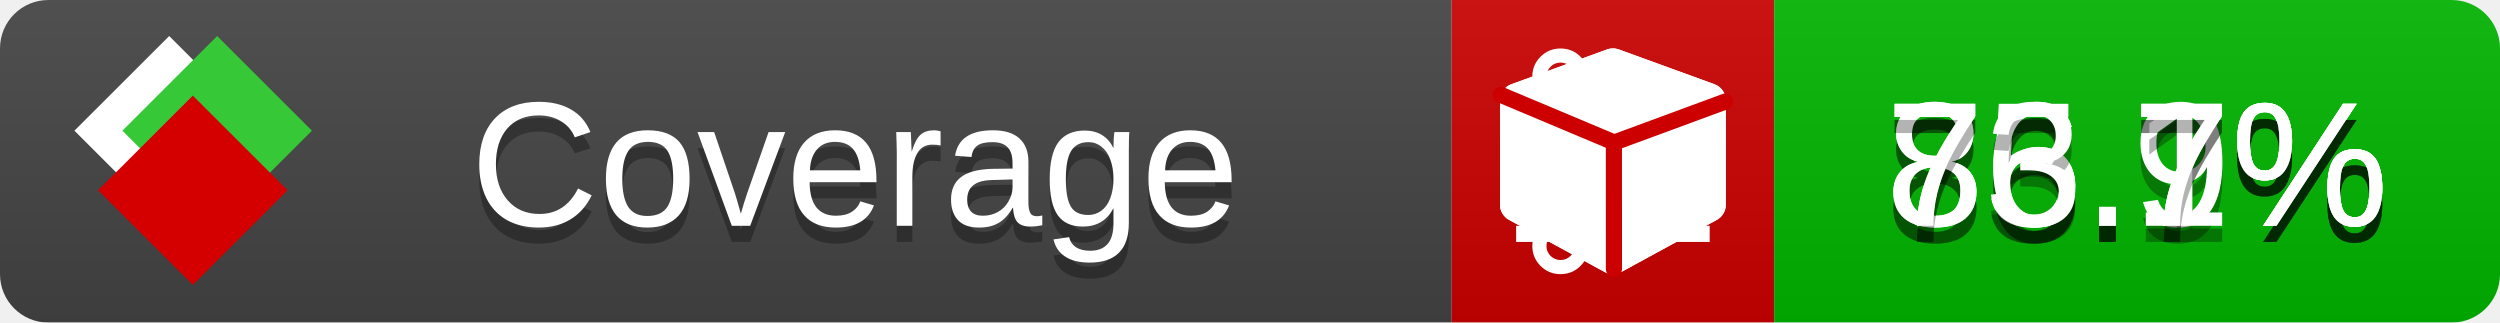
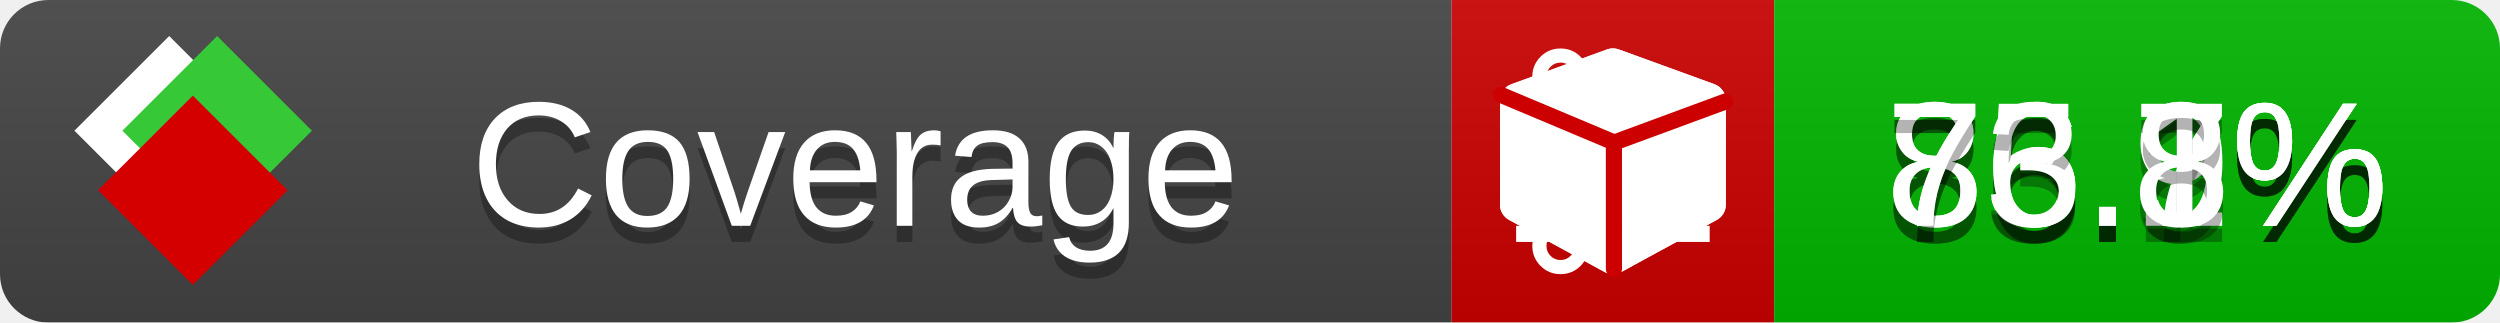
<svg xmlns="http://www.w3.org/2000/svg" xmlns:xlink="http://www.w3.org/1999/xlink" width="155" height="20">
  <style type="text/css">
          
            @keyframes fade1 {
                0% { visibility: visible; opacity: 1; }
               23% { visibility: visible; opacity: 1; }
               25% { visibility: hidden; opacity: 0; }
               48% { visibility: hidden; opacity: 0; }
               50% { visibility: hidden; opacity: 0; }
               73% { visibility: hidden; opacity: 0; }
               75% { visibility: hidden; opacity: 0; }
               98% { visibility: hidden; opacity: 0; }
              100% { visibility: visible; opacity: 1; }
            }
            @keyframes fade2 {
                0% { visibility: hidden; opacity: 0; }
               23% { visibility: hidden; opacity: 0; }
               25% { visibility: visible; opacity: 1; }
               48% { visibility: visible; opacity: 1; }
               50% { visibility: hidden; opacity: 0; }
               73% { visibility: hidden; opacity: 0; }
               75% { visibility: hidden; opacity: 0; }
               98% { visibility: hidden; opacity: 0; }
              100% { visibility: hidden; opacity: 0; }
            }
            @keyframes fade3 {
                0% { visibility: hidden; opacity: 0; }
               23% { visibility: hidden; opacity: 0; }
               25% { visibility: hidden; opacity: 0; }
               48% { visibility: hidden; opacity: 0; }
               50% { visibility: visible; opacity: 1; }
               73% { visibility: visible; opacity: 1; }
               75% { visibility: hidden; opacity: 0; }
               98% { visibility: hidden; opacity: 0; }
              100% { visibility: hidden; opacity: 0; }
            }
            @keyframes fade4 {
                0% { visibility: hidden; opacity: 0; }
               23% { visibility: hidden; opacity: 0; }
               25% { visibility: hidden; opacity: 0; }
               48% { visibility: hidden; opacity: 0; }
               50% { visibility: hidden; opacity: 0; }
               73% { visibility: hidden; opacity: 0; }
               75% { visibility: visible; opacity: 1; }
               98% { visibility: visible; opacity: 1; }
              100% { visibility: hidden; opacity: 0; }
            }
            .linecoverage {
                animation-duration: 15s;
                animation-name: fade1;
                animation-iteration-count: infinite;
            }
            .branchcoverage {
                animation-duration: 15s;
                animation-name: fade2;
                animation-iteration-count: infinite;
            }
            .methodcoverage {
                animation-duration: 15s;
                animation-name: fade3;
                animation-iteration-count: infinite;
            }
            .fullmethodcoverage {
                animation-duration: 15s;
                animation-name: fade4;
                animation-iteration-count: infinite;
            }
          
    </style>
  <defs>
    <linearGradient id="gradient" x2="0" y2="100%">
      <stop offset="0" stop-color="#bbb" stop-opacity=".1" />
      <stop offset="1" stop-opacity=".1" />
    </linearGradient>
    <linearGradient id="c">
      <stop offset="0" stop-color="#d40000" />
      <stop offset="1" stop-color="#ff2a2a" />
    </linearGradient>
    <linearGradient id="a">
      <stop offset="0" stop-color="#e0e0de" />
      <stop offset="1" stop-color="#fff" />
    </linearGradient>
    <linearGradient id="b">
      <stop offset="0" stop-color="#37c837" />
      <stop offset="1" stop-color="#217821" />
    </linearGradient>
    <linearGradient xlink:href="#a" id="e" x1="106.44" x2="69.96" y1="-11.96" y2="-46.84" gradientTransform="matrix(-.8426 -.00045 -.00045 -.8426 -94.27 -75.82)" gradientUnits="userSpaceOnUse" />
    <linearGradient xlink:href="#b" id="f" x1="56.19" x2="77.97" y1="-23.45" y2="10.62" gradientTransform="matrix(.8426 .00045 .00045 .8426 94.27 75.82)" gradientUnits="userSpaceOnUse" />
    <linearGradient xlink:href="#c" id="g" x1="79.98" x2="132.9" y1="10.79" y2="10.79" gradientTransform="matrix(.8426 .00045 .00045 .8426 94.27 75.82)" gradientUnits="userSpaceOnUse" />
    <mask id="mask">
      <rect width="155" height="20" rx="3" fill="#fff" />
    </mask>
    <g id="icon" transform="matrix(.04486 0 0 .04481 -.48 -.63)">
      <rect width="52.92" height="52.92" x="-109.72" y="-27.13" fill="url(#e)" transform="rotate(-135)" />
      <rect width="52.92" height="52.92" x="70.19" y="-39.18" fill="url(#f)" transform="rotate(45)" />
      <rect width="52.92" height="52.92" x="80.05" y="-15.74" fill="url(#g)" transform="rotate(45)" />
    </g>
  </defs>
  <g mask="url(#mask)">
    <rect x="0" y="0" width="90" height="20" fill="#444" />
    <rect x="90" y="0" width="20" height="20" fill="#c00" />
    <rect x="110" y="0" width="45" height="20" fill="#00B600" />
    <rect x="0" y="0" width="155" height="20" fill="url(#gradient)" />
  </g>
  <g>
    <path class="linecoverage" stroke="#fff" d="M94 6.5 h12 M94 10.5 h12 M94 14.5 h12" />
    <path class="branchcoverage" fill="#fff" d="m 97.628,15.247 q 0,-0.364 -0.255,-0.619 -0.255,-0.255 -0.619,-0.255 -0.364,0 -0.619,0.255 -0.255,0.255 -0.255,0.619 0,0.364 0.255,0.619 0.255,0.255 0.619,0.255 0.364,0 0.619,-0.255 0.255,-0.255 0.255,-0.619 z m 0,-10.493 q 0,-0.364 -0.255,-0.619 -0.255,-0.255 -0.619,-0.255 -0.364,0 -0.619,0.255 -0.255,0.255 -0.255,0.619 0,0.364 0.255,0.619 0.255,0.255 0.619,0.255 0.364,0 0.619,-0.255 0.255,-0.255 0.255,-0.619 z m 5.83,1.166 q 0,-0.364 -0.255,-0.619 -0.255,-0.255 -0.619,-0.255 -0.364,0 -0.619,0.255 -0.255,0.255 -0.255,0.619 0,0.364 0.255,0.619 0.255,0.255 0.619,0.255 0.364,0 0.619,-0.255 0.255,-0.255 0.255,-0.619 z m 0.874,0 q 0,0.474 -0.237,0.879 -0.237,0.405 -0.638,0.633 -0.018,2.614 -2.059,3.771 -0.619,0.346 -1.849,0.738 -1.166,0.364 -1.544,0.647 -0.378,0.282 -0.378,0.911 l 0,0.237 q 0.401,0.228 0.638,0.633 0.237,0.405 0.237,0.879 0,0.729 -0.51,1.239 -0.51,0.51 -1.239,0.51 -0.729,0 -1.239,-0.51 -0.51,-0.51 -0.51,-1.239 0,-0.474 0.237,-0.879 0.237,-0.405 0.638,-0.633 l 0,-7.469 q -0.401,-0.228 -0.638,-0.633 -0.237,-0.405 -0.237,-0.879 0,-0.729 0.51,-1.239 0.51,-0.51 1.239,-0.51 0.729,0 1.239,0.51 0.51,0.51 0.51,1.239 0,0.474 -0.237,0.879 -0.237,0.405 -0.638,0.633 l 0,4.527 q 0.492,-0.237 1.403,-0.519 0.501,-0.155 0.797,-0.269 0.296,-0.114 0.642,-0.282 0.346,-0.169 0.537,-0.36 0.191,-0.191 0.369,-0.465 0.178,-0.273 0.255,-0.633 0.077,-0.36 0.077,-0.833 -0.401,-0.228 -0.638,-0.633 -0.237,-0.405 -0.237,-0.879 0,-0.729 0.51,-1.239 0.51,-0.51 1.239,-0.51 0.729,0 1.239,0.51 0.51,0.51 0.51,1.239 z" />
    <path class="methodcoverage" fill="#fff" d="m 100.538,15.629 5.385,-2.936 v -5.351 l -5.385,1.96 z M 100,8.351 105.873,6.214 100,4.077 94.127,6.214 Z m 7,-2.12 v 6.462 q 0,0.294 -0.151,0.547 -0.151,0.252 -0.412,0.395 l -5.923,3.231 q -0.236,0.135 -0.513,0.135 -0.278,0 -0.513,-0.135 l -5.923,-3.231 Q 93.303,13.492 93.151,13.239 93,12.987 93,12.692 v -6.462 q 0,-0.337 0.194,-0.614 0.194,-0.278 0.513,-0.395 l 5.923,-2.154 q 0.185,-0.067 0.37,-0.067 0.185,0 0.37,0.067 l 5.923,2.154 q 0.32,0.118 0.513,0.395 Q 107,5.894 107,6.231 Z" />
    <path class="fullmethodcoverage" fill="#fff" d="m 107,6.231 v 6.462 c 0,0.196 -0.051,0.379 -0.151,0.547 -0.101,0.168 -0.238,0.3 -0.412,0.395 l -5.923,3.231 c -0.157,0.09 -0.328,0.135 -0.513,0.135 -0.185,0 -0.356,-0.045 -0.513,-0.135 l -5.923,-3.231 C 93.39,13.539 93.252,13.407 93.151,13.239 93.05,13.071 93,12.889 93,12.692 v -6.462 c 0,-0.224 0.065,-0.429 0.194,-0.614 0.129,-0.185 0.3,-0.317 0.513,-0.395 l 5.923,-2.154 c 0.123,-0.045 0.247,-0.067 0.37,-0.067 0.123,0 0.247,0.022 0.37,0.067 l 5.923,2.154 c 0.213,0.079 0.384,0.21 0.513,0.395 0.129,0.185 0.194,0.39 0.194,0.614 z" />
    <path class="fullmethodcoverage" style="fill:none;stroke:#cc0000;stroke-width:1;stroke-linecap:round;stroke-dasharray:none;stroke-opacity:1" d="m 100.064,16.677 -0.002,-7.833 6.906,-2.547" />
    <path class="fullmethodcoverage" style="fill:none;stroke:#cc0000;stroke-width:1;stroke-linecap:round;stroke-dasharray:none;stroke-opacity:1" d="M 99.914,8.765 93.052,5.882" />
  </g>
  <g fill="#fff" text-anchor="middle" font-family="Verdana,Arial,Geneva,sans-serif" font-size="11">
    <a xlink:href="https://github.com/danielpalme/ReportGenerator" target="_top">
      <use xlink:href="#icon" transform="translate(3,1) scale(3.5)" />
    </a>
    <text x="53" y="15" fill="#010101" fill-opacity=".3">Coverage</text>
    <text x="53" y="14" fill="#fff">Coverage</text>
    <text class="linecoverage" x="132.5" y="15" fill="#010101" fill-opacity=".3">86.9%</text>
    <text class="linecoverage" x="132.5" y="14">86.9%</text>
    <text class="branchcoverage" x="132.5" y="15" fill="#010101" fill-opacity=".3">75.7%</text>
    <text class="branchcoverage" x="132.5" y="14">75.7%</text>
    <text class="methodcoverage" x="132.5" y="15" fill="#010101" fill-opacity=".3">86.1%</text>
    <text class="methodcoverage" x="132.5" y="14">86.1%</text>
-     <text class="fullmethodcoverage" x="132.5" y="15" fill="#010101" fill-opacity=".3">73.7%</text>
-     <text class="fullmethodcoverage" x="132.5" y="14">73.7%</text>
+     <text class="fullmethodcoverage" x="132.5" y="15" fill="#010101" fill-opacity=".3">73.8%</text>
+     <text class="fullmethodcoverage" x="132.5" y="14">73.8%</text>
  </g>
  <g>
    <rect class="linecoverage" x="90" y="0" width="65" height="20" fill-opacity="0" />
    <rect class="branchcoverage" x="90" y="0" width="65" height="20" fill-opacity="0" />
    <rect class="methodcoverage" x="90" y="0" width="65" height="20" fill-opacity="0" />
    <rect class="fullmethodcoverage" x="90" y="0" width="65" height="20" fill-opacity="0" />
  </g>
</svg>
